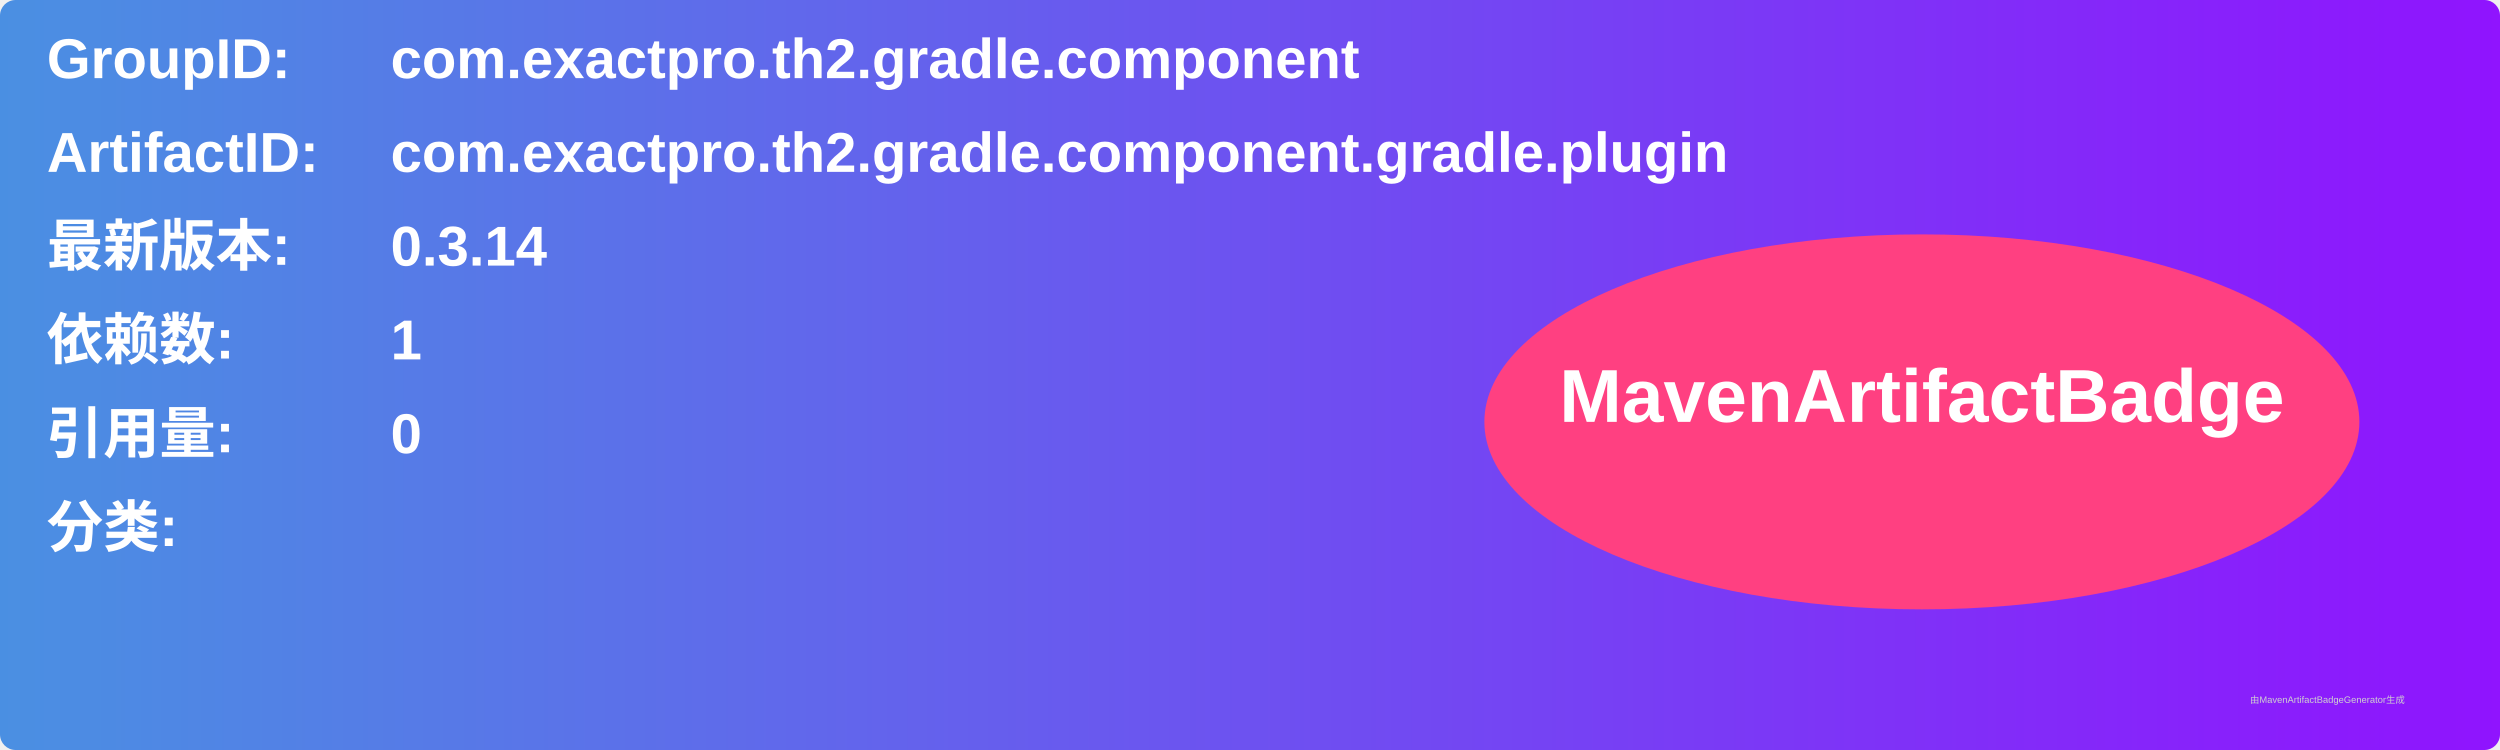
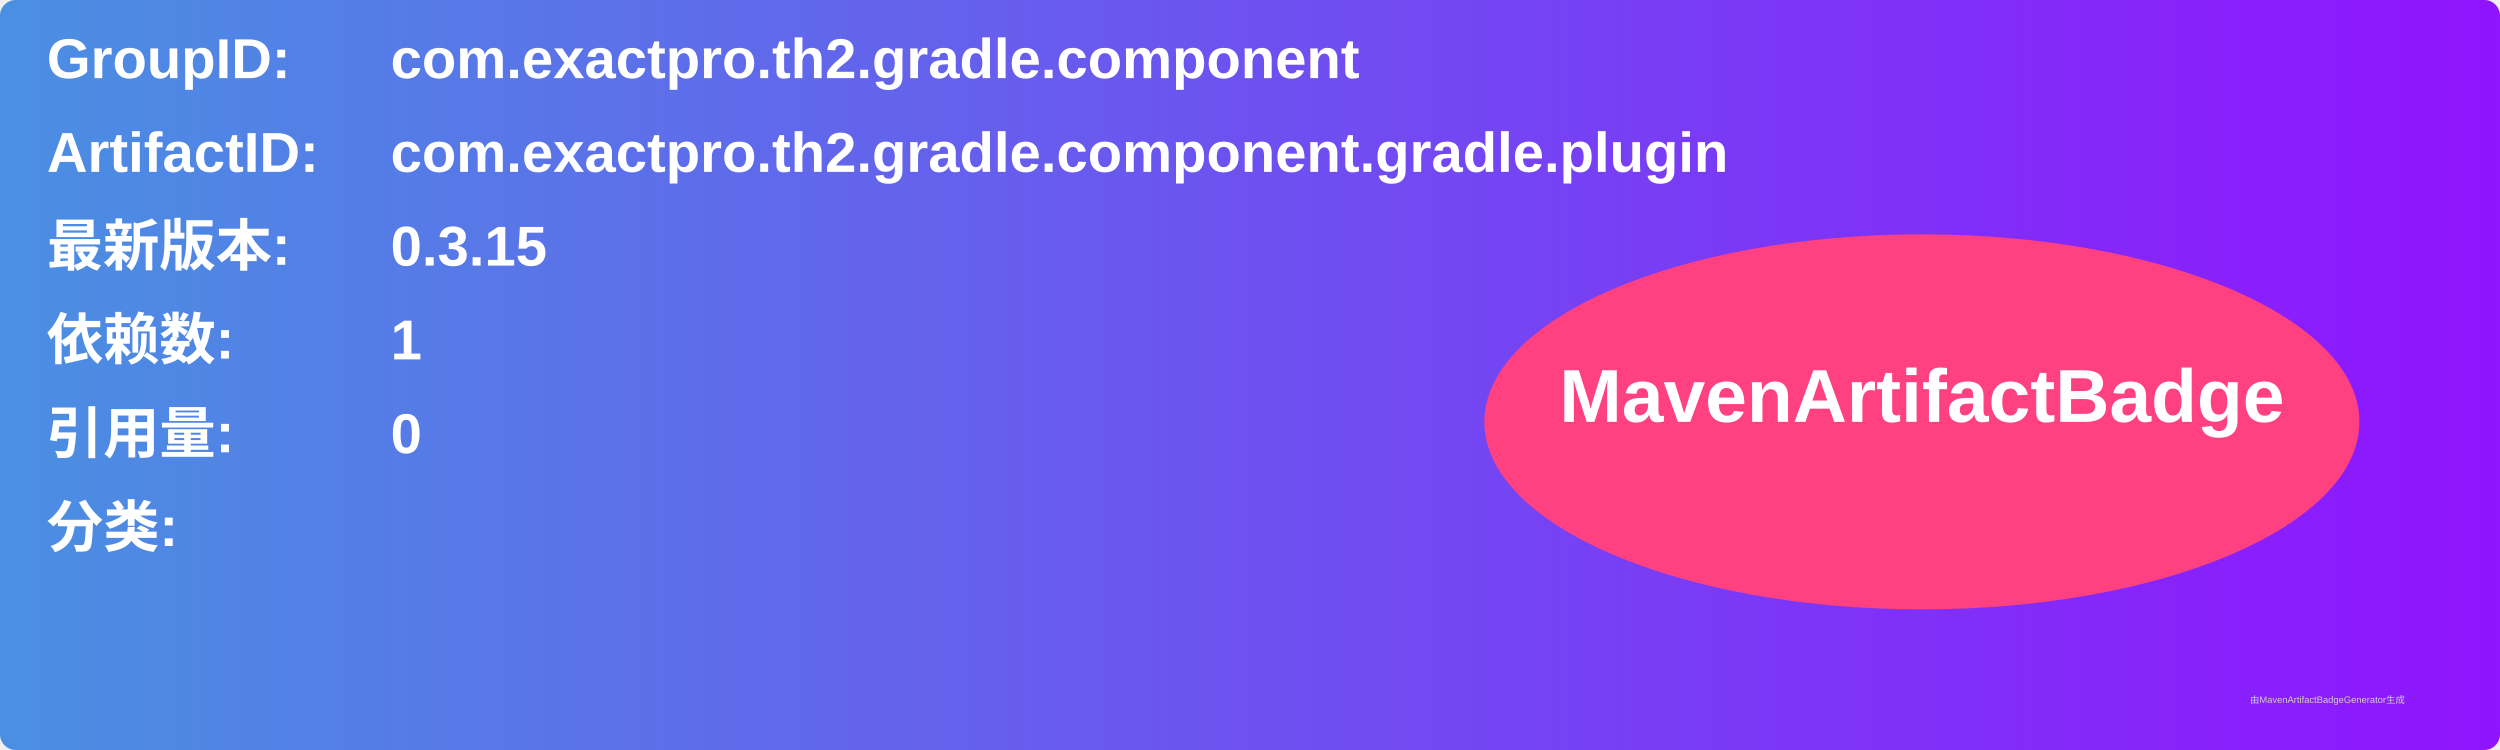
<svg xmlns="http://www.w3.org/2000/svg" width="800" height="240" viewBox="0 0 800 240">
  <linearGradient id="grad" x1="0%" y1="0%" x2="100%" y2="0%">
    <stop offset="0%" stop-color="#4a90e2" />
    <stop offset="100%" stop-color="#9013fe" />
  </linearGradient>
  <rect width="100%" height="100%" rx="5" ry="5" fill="url(#grad)" />
  <g transform="translate(15, 15)">
    <text x="0" y="10" font-family="Arial" font-size="18" fill="white" font-weight="bold" width="260">GroupID:</text>
    <text x="110" y="10" font-family="Arial" font-size="18" fill="white" font-weight="bold" width="460">com.exactpro.th2.gradle.component</text>
    <text x="0" y="40" font-family="Arial" font-size="18" fill="white" font-weight="bold" width="260">ArtifactID:</text>
    <text x="110" y="40" font-family="Arial" font-size="18" fill="white" font-weight="bold" width="460">com.exactpro.th2.gradle.component.gradle.plugin</text>
    <text x="0" y="70" font-family="Arial" font-size="18" fill="white" font-weight="bold">最新版本:</text>
    <text x="110" y="70" font-family="Arial" font-size="18" fill="white" font-weight="bold">
-       <tspan font-weight="bold">0.3.14</tspan>
+       <tspan font-weight="bold">0.3.15</tspan>
    </text>
    <text x="0" y="100" font-family="Arial" font-size="18" fill="white" font-weight="bold">依赖数: </text>
    <text x="110" y="100" font-family="Arial" font-size="18" fill="white">
      <tspan font-weight="bold">1</tspan>
    </text>
    <text x="0" y="130" font-family="Arial" font-size="18" fill="white" font-weight="bold">引用量: </text>
    <text x="110" y="130" font-family="Arial" font-size="18" fill="white">
      <tspan font-weight="bold">0</tspan>
    </text>
    <text x="0" y="160" font-family="Arial" font-size="18" fill="white" font-weight="bold">分类:</text>
    <text x="10" y="190" font-family="Arial" font-size="10" fill="white">
      <tspan font-weight="bold" />
    </text>
    <ellipse cx="600" cy="120" rx="140" ry="60" fill="#ff4081" />
    <text x="600" y="120" text-anchor="middle" font-family="Arial" font-size="24" fill="white" font-weight="bold">MavenArtifactBadge</text>
  </g>
  <text x="720" y="225" font-family="Arial" font-size="3" fill="#d0d0d0">由MavenArtifactBadgeGenerator生成</text>
</svg>
